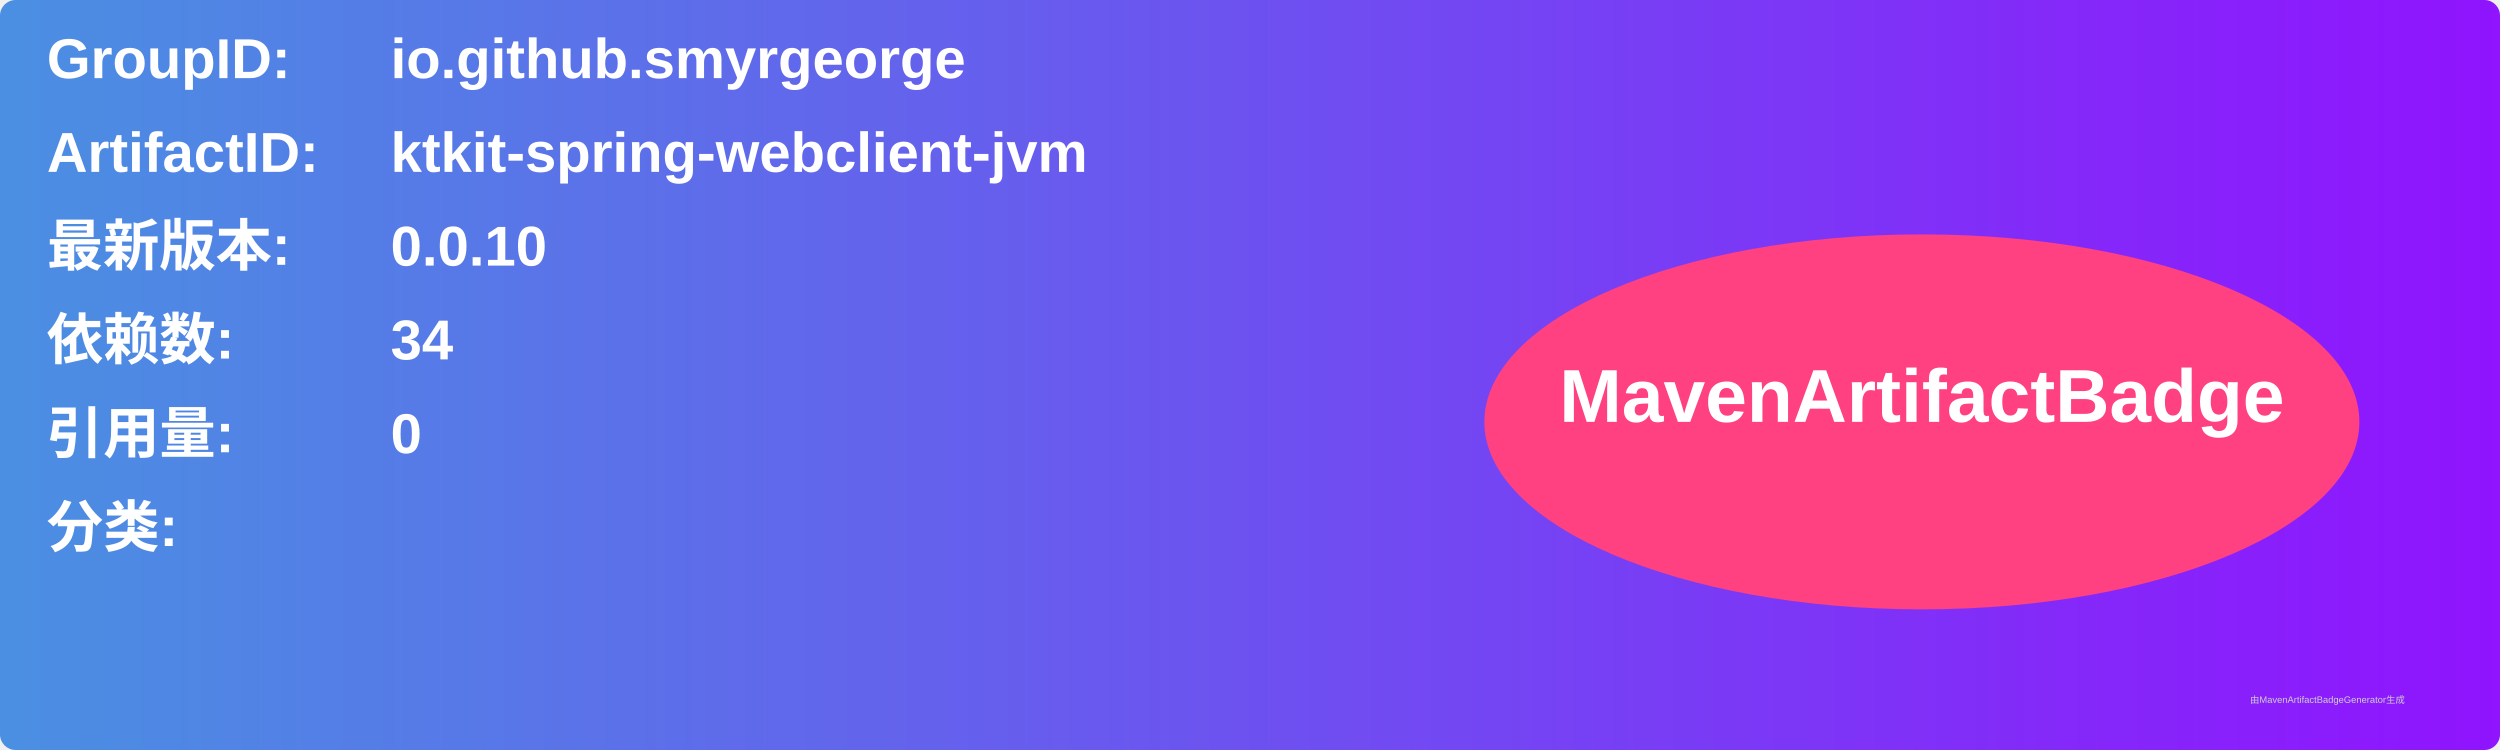
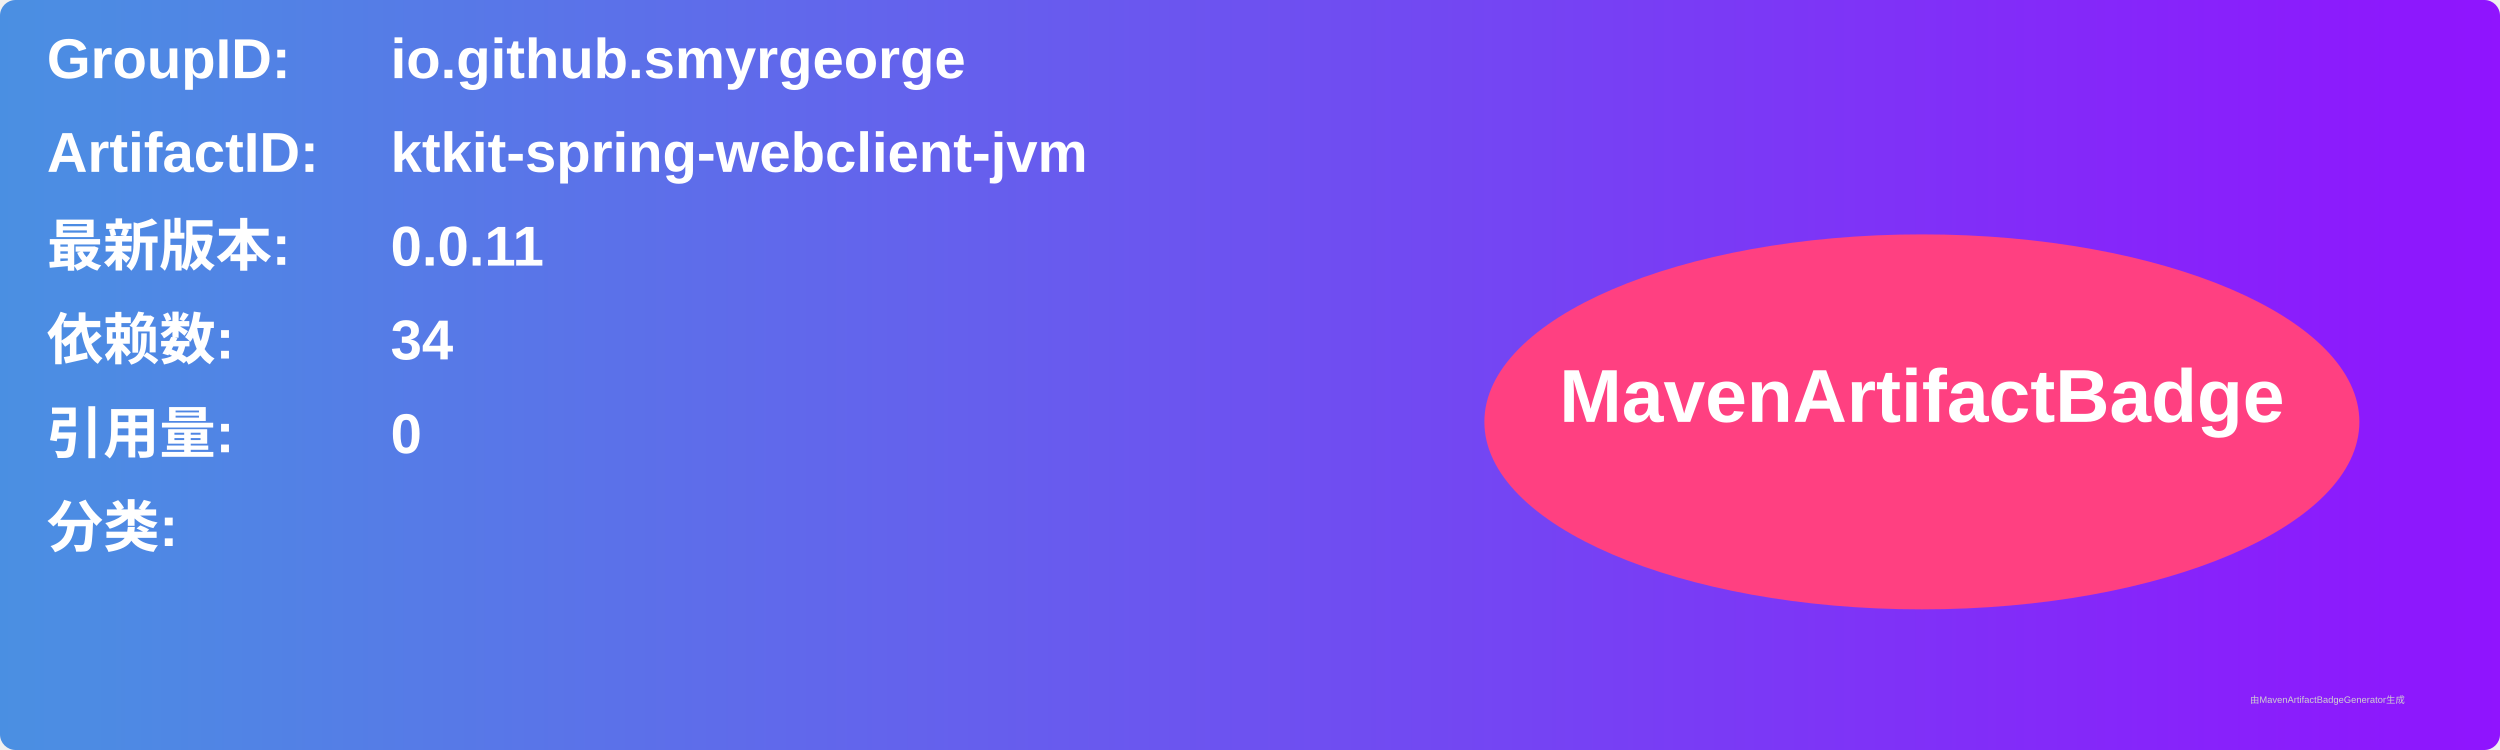
<svg xmlns="http://www.w3.org/2000/svg" width="800" height="240" viewBox="0 0 800 240">
  <linearGradient id="grad" x1="0%" y1="0%" x2="100%" y2="0%">
    <stop offset="0%" stop-color="#4a90e2" />
    <stop offset="100%" stop-color="#9013fe" />
  </linearGradient>
  <rect width="100%" height="100%" rx="5" ry="5" fill="url(#grad)" />
  <g transform="translate(15, 15)">
    <text x="0" y="10" font-family="Arial" font-size="18" fill="white" font-weight="bold" width="260">GroupID:</text>
    <text x="110" y="10" font-family="Arial" font-size="18" fill="white" font-weight="bold" width="460">io.github.smyrgeorge</text>
    <text x="0" y="40" font-family="Arial" font-size="18" fill="white" font-weight="bold" width="260">ArtifactID:</text>
    <text x="110" y="40" font-family="Arial" font-size="18" fill="white" font-weight="bold" width="460">ktkit-spring-webclient-jvm</text>
    <text x="0" y="70" font-family="Arial" font-size="18" fill="white" font-weight="bold">最新版本:</text>
    <text x="110" y="70" font-family="Arial" font-size="18" fill="white" font-weight="bold">
-       <tspan font-weight="bold">0.0.10</tspan>
+       <tspan font-weight="bold">0.0.11</tspan>
    </text>
    <text x="0" y="100" font-family="Arial" font-size="18" fill="white" font-weight="bold">依赖数: </text>
    <text x="110" y="100" font-family="Arial" font-size="18" fill="white">
      <tspan font-weight="bold">34</tspan>
    </text>
    <text x="0" y="130" font-family="Arial" font-size="18" fill="white" font-weight="bold">引用量: </text>
    <text x="110" y="130" font-family="Arial" font-size="18" fill="white">
      <tspan font-weight="bold">0</tspan>
    </text>
    <text x="0" y="160" font-family="Arial" font-size="18" fill="white" font-weight="bold">分类:</text>
    <text x="10" y="190" font-family="Arial" font-size="10" fill="white">
      <tspan font-weight="bold" />
    </text>
    <ellipse cx="600" cy="120" rx="140" ry="60" fill="#ff4081" />
    <text x="600" y="120" text-anchor="middle" font-family="Arial" font-size="24" fill="white" font-weight="bold">MavenArtifactBadge</text>
  </g>
  <text x="720" y="225" font-family="Arial" font-size="3" fill="#d0d0d0">由MavenArtifactBadgeGenerator生成</text>
</svg>
